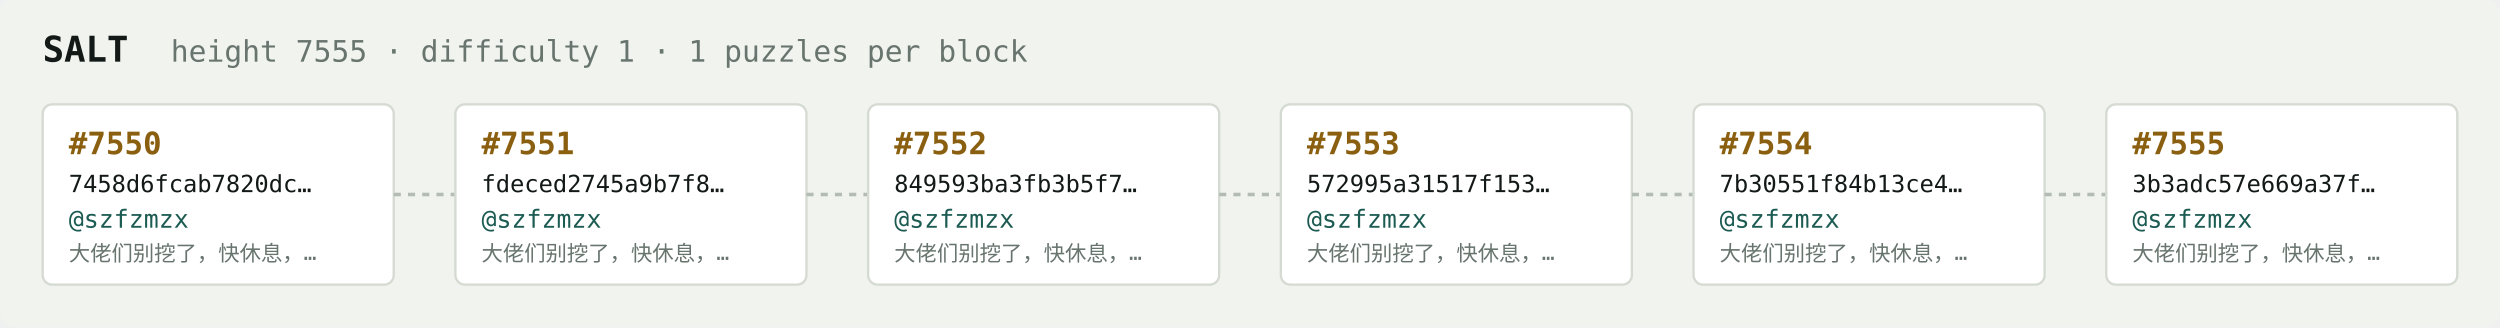
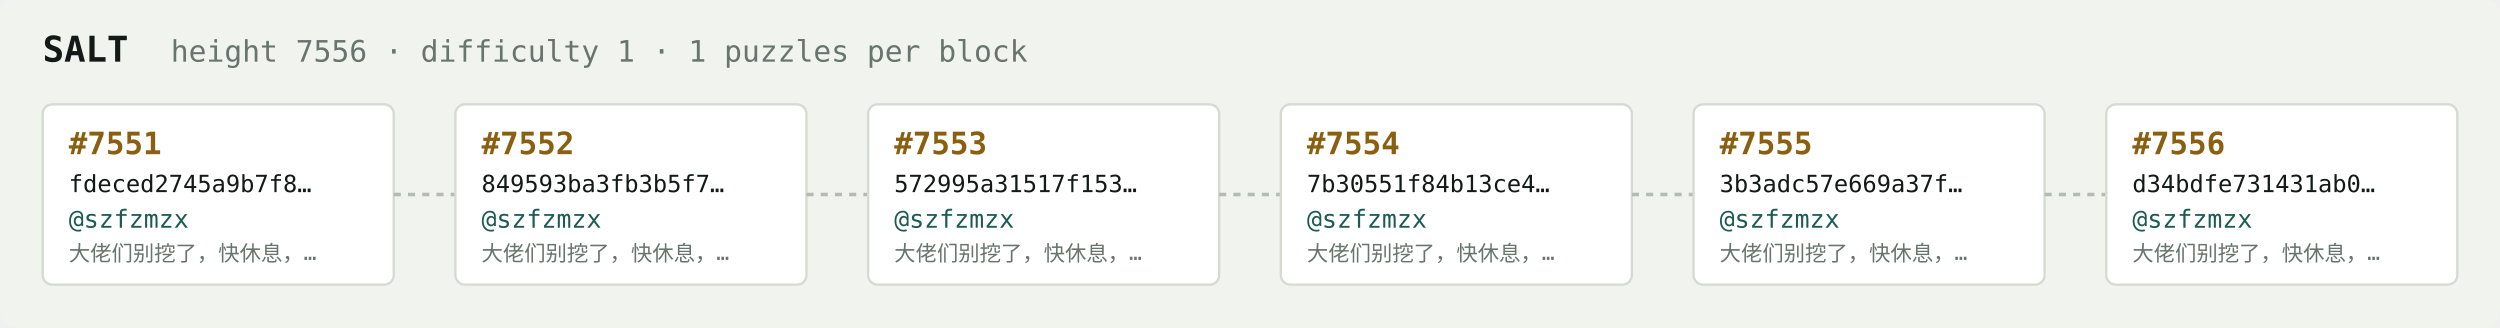
<svg xmlns="http://www.w3.org/2000/svg" width="1054" height="138" viewBox="0 0 1054 138" font-family="ui-monospace,SFMono-Regular,Menlo,monospace">
  <rect fill="#f1f3ef" width="1054" height="138" rx="6" />
  <text x="18" y="26" fill="#121916" font-size="15" font-weight="700">SALT</text>
-   <text x="72" y="26" fill="#68746e" font-size="12.5">height 7555 · difficulty 1 · 1 puzzles per block</text>
+   <text x="72" y="26" fill="#68746e" font-size="12.5">height 7556 · difficulty 1 · 1 puzzles per block</text>
  <rect x="18" y="44" width="148" height="76" rx="4" fill="#ffffff" stroke="#d5dbd2" stroke-width="1" />
-   <text x="29" y="65" fill="#8a5f10" font-size="13" font-weight="700">#7550</text>
-   <text x="29" y="81" fill="#121916" font-size="10">7458d6fcab7820dc…</text>
+   <text x="29" y="65" fill="#8a5f10" font-size="13" font-weight="700">#7551</text>
+   <text x="29" y="81" fill="#121916" font-size="10">fdeced2745a9b7f8…</text>
  <text x="29" y="96" fill="#1c5b52" font-size="10.5">@szfzmzx</text>
  <text x="29" y="110" fill="#68746e" font-size="9">大佬们别挖了，快休息，…</text>
  <line x1="166" y1="82.0" x2="192" y2="82.0" stroke="#b3bcb4" stroke-width="1.5" stroke-dasharray="3 3" />
  <rect x="192" y="44" width="148" height="76" rx="4" fill="#ffffff" stroke="#d5dbd2" stroke-width="1" />
-   <text x="203" y="65" fill="#8a5f10" font-size="13" font-weight="700">#7551</text>
-   <text x="203" y="81" fill="#121916" font-size="10">fdeced2745a9b7f8…</text>
+   <text x="203" y="65" fill="#8a5f10" font-size="13" font-weight="700">#7552</text>
+   <text x="203" y="81" fill="#121916" font-size="10">849593ba3fb3b5f7…</text>
  <text x="203" y="96" fill="#1c5b52" font-size="10.5">@szfzmzx</text>
  <text x="203" y="110" fill="#68746e" font-size="9">大佬们别挖了，快休息，…</text>
  <line x1="340" y1="82.0" x2="366" y2="82.0" stroke="#b3bcb4" stroke-width="1.5" stroke-dasharray="3 3" />
  <rect x="366" y="44" width="148" height="76" rx="4" fill="#ffffff" stroke="#d5dbd2" stroke-width="1" />
-   <text x="377" y="65" fill="#8a5f10" font-size="13" font-weight="700">#7552</text>
-   <text x="377" y="81" fill="#121916" font-size="10">849593ba3fb3b5f7…</text>
+   <text x="377" y="65" fill="#8a5f10" font-size="13" font-weight="700">#7553</text>
+   <text x="377" y="81" fill="#121916" font-size="10">572995a31517f153…</text>
  <text x="377" y="96" fill="#1c5b52" font-size="10.5">@szfzmzx</text>
  <text x="377" y="110" fill="#68746e" font-size="9">大佬们别挖了，快休息，…</text>
  <line x1="514" y1="82.0" x2="540" y2="82.0" stroke="#b3bcb4" stroke-width="1.5" stroke-dasharray="3 3" />
  <rect x="540" y="44" width="148" height="76" rx="4" fill="#ffffff" stroke="#d5dbd2" stroke-width="1" />
-   <text x="551" y="65" fill="#8a5f10" font-size="13" font-weight="700">#7553</text>
-   <text x="551" y="81" fill="#121916" font-size="10">572995a31517f153…</text>
+   <text x="551" y="65" fill="#8a5f10" font-size="13" font-weight="700">#7554</text>
+   <text x="551" y="81" fill="#121916" font-size="10">7b30551f84b13ce4…</text>
  <text x="551" y="96" fill="#1c5b52" font-size="10.5">@szfzmzx</text>
  <text x="551" y="110" fill="#68746e" font-size="9">大佬们别挖了，快休息，…</text>
  <line x1="688" y1="82.0" x2="714" y2="82.0" stroke="#b3bcb4" stroke-width="1.5" stroke-dasharray="3 3" />
  <rect x="714" y="44" width="148" height="76" rx="4" fill="#ffffff" stroke="#d5dbd2" stroke-width="1" />
-   <text x="725" y="65" fill="#8a5f10" font-size="13" font-weight="700">#7554</text>
-   <text x="725" y="81" fill="#121916" font-size="10">7b30551f84b13ce4…</text>
+   <text x="725" y="65" fill="#8a5f10" font-size="13" font-weight="700">#7555</text>
+   <text x="725" y="81" fill="#121916" font-size="10">3b3adc57e669a37f…</text>
  <text x="725" y="96" fill="#1c5b52" font-size="10.5">@szfzmzx</text>
  <text x="725" y="110" fill="#68746e" font-size="9">大佬们别挖了，快休息，…</text>
  <line x1="862" y1="82.0" x2="888" y2="82.0" stroke="#b3bcb4" stroke-width="1.5" stroke-dasharray="3 3" />
  <rect x="888" y="44" width="148" height="76" rx="4" fill="#ffffff" stroke="#d5dbd2" stroke-width="1" />
-   <text x="899" y="65" fill="#8a5f10" font-size="13" font-weight="700">#7555</text>
-   <text x="899" y="81" fill="#121916" font-size="10">3b3adc57e669a37f…</text>
+   <text x="899" y="65" fill="#8a5f10" font-size="13" font-weight="700">#7556</text>
+   <text x="899" y="81" fill="#121916" font-size="10">d34bdfe731431ab0…</text>
  <text x="899" y="96" fill="#1c5b52" font-size="10.5">@szfzmzx</text>
  <text x="899" y="110" fill="#68746e" font-size="9">大佬们别挖了，快休息，…</text>
</svg>
